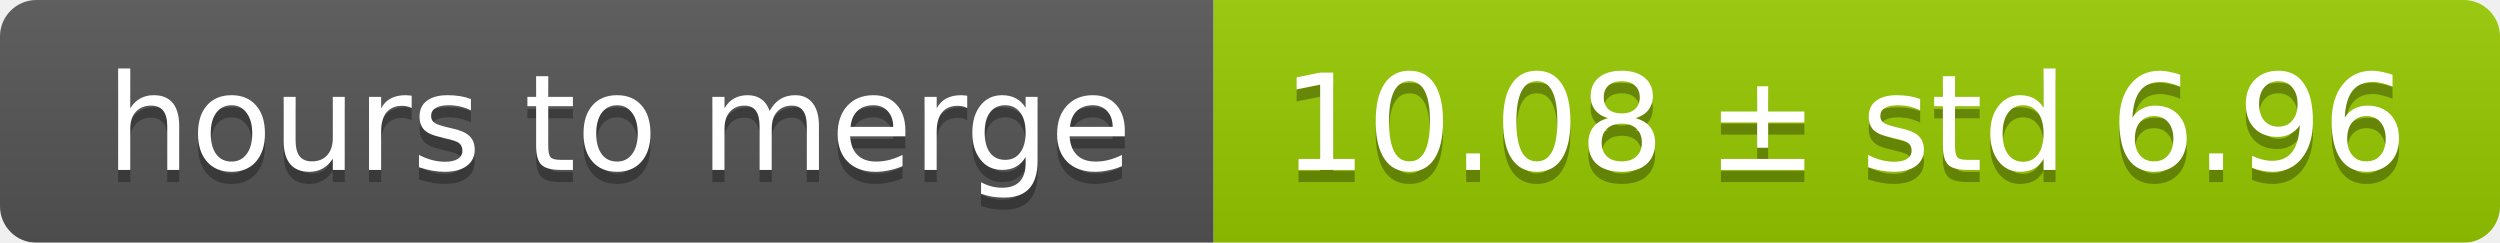
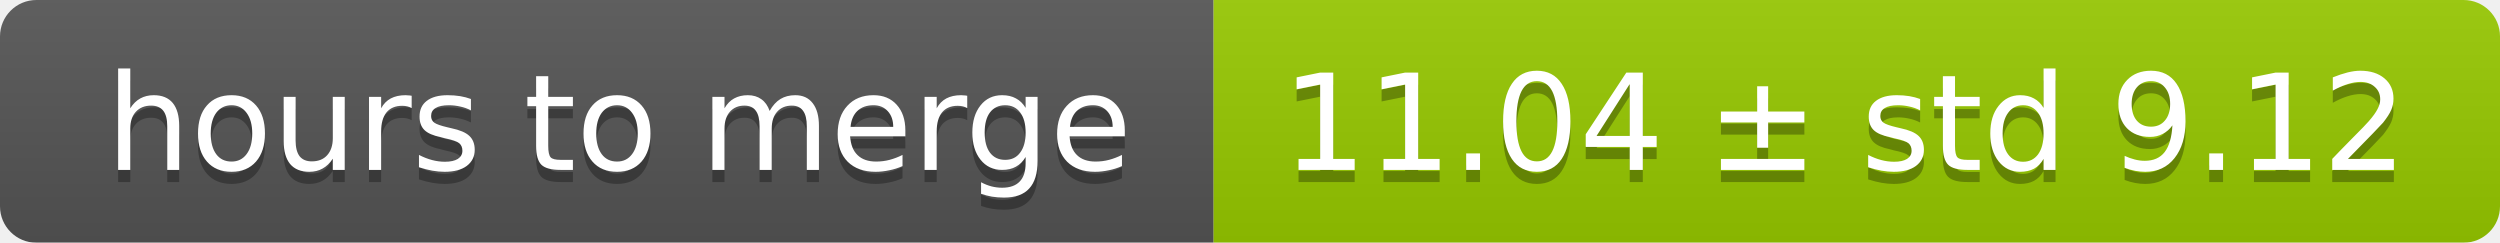
<svg xmlns="http://www.w3.org/2000/svg" width="206" height="20">
  <linearGradient id="smooth" x2="0" y2="100%">
    <stop offset="0" stop-color="#bbb" stop-opacity=".1" />
    <stop offset="1" stop-opacity=".1" />
  </linearGradient>
  <mask id="round">
    <rect width="206" height="20" rx="3" fill="#fff" />
  </mask>
  <g mask="url(#round)">
    <rect width="100" height="20" fill="#555" />
    <rect x="100" width="106" height="20" fill="#97ca00" />
    <rect width="206" height="20" fill="url(#smooth)" />
  </g>
  <g fill="#fff" text-anchor="middle" font-family="DejaVu Sans,Verdana,Geneva,sans-serif" font-size="11">
    <text x="51" y="15" fill="#010101" fill-opacity=".3">hours to merge</text>
    <text x="51" y="14">hours to merge</text>
-     <text x="152" y="15" fill="#010101" fill-opacity=".3">10.08 ± std 6.96</text>
-     <text x="152" y="14">10.08 ± std 6.96</text>
+     <text x="152" y="15" fill="#010101" fill-opacity=".3">11.04 ± std 9.12</text>
+     <text x="152" y="14">11.04 ± std 9.12</text>
  </g>
</svg>
